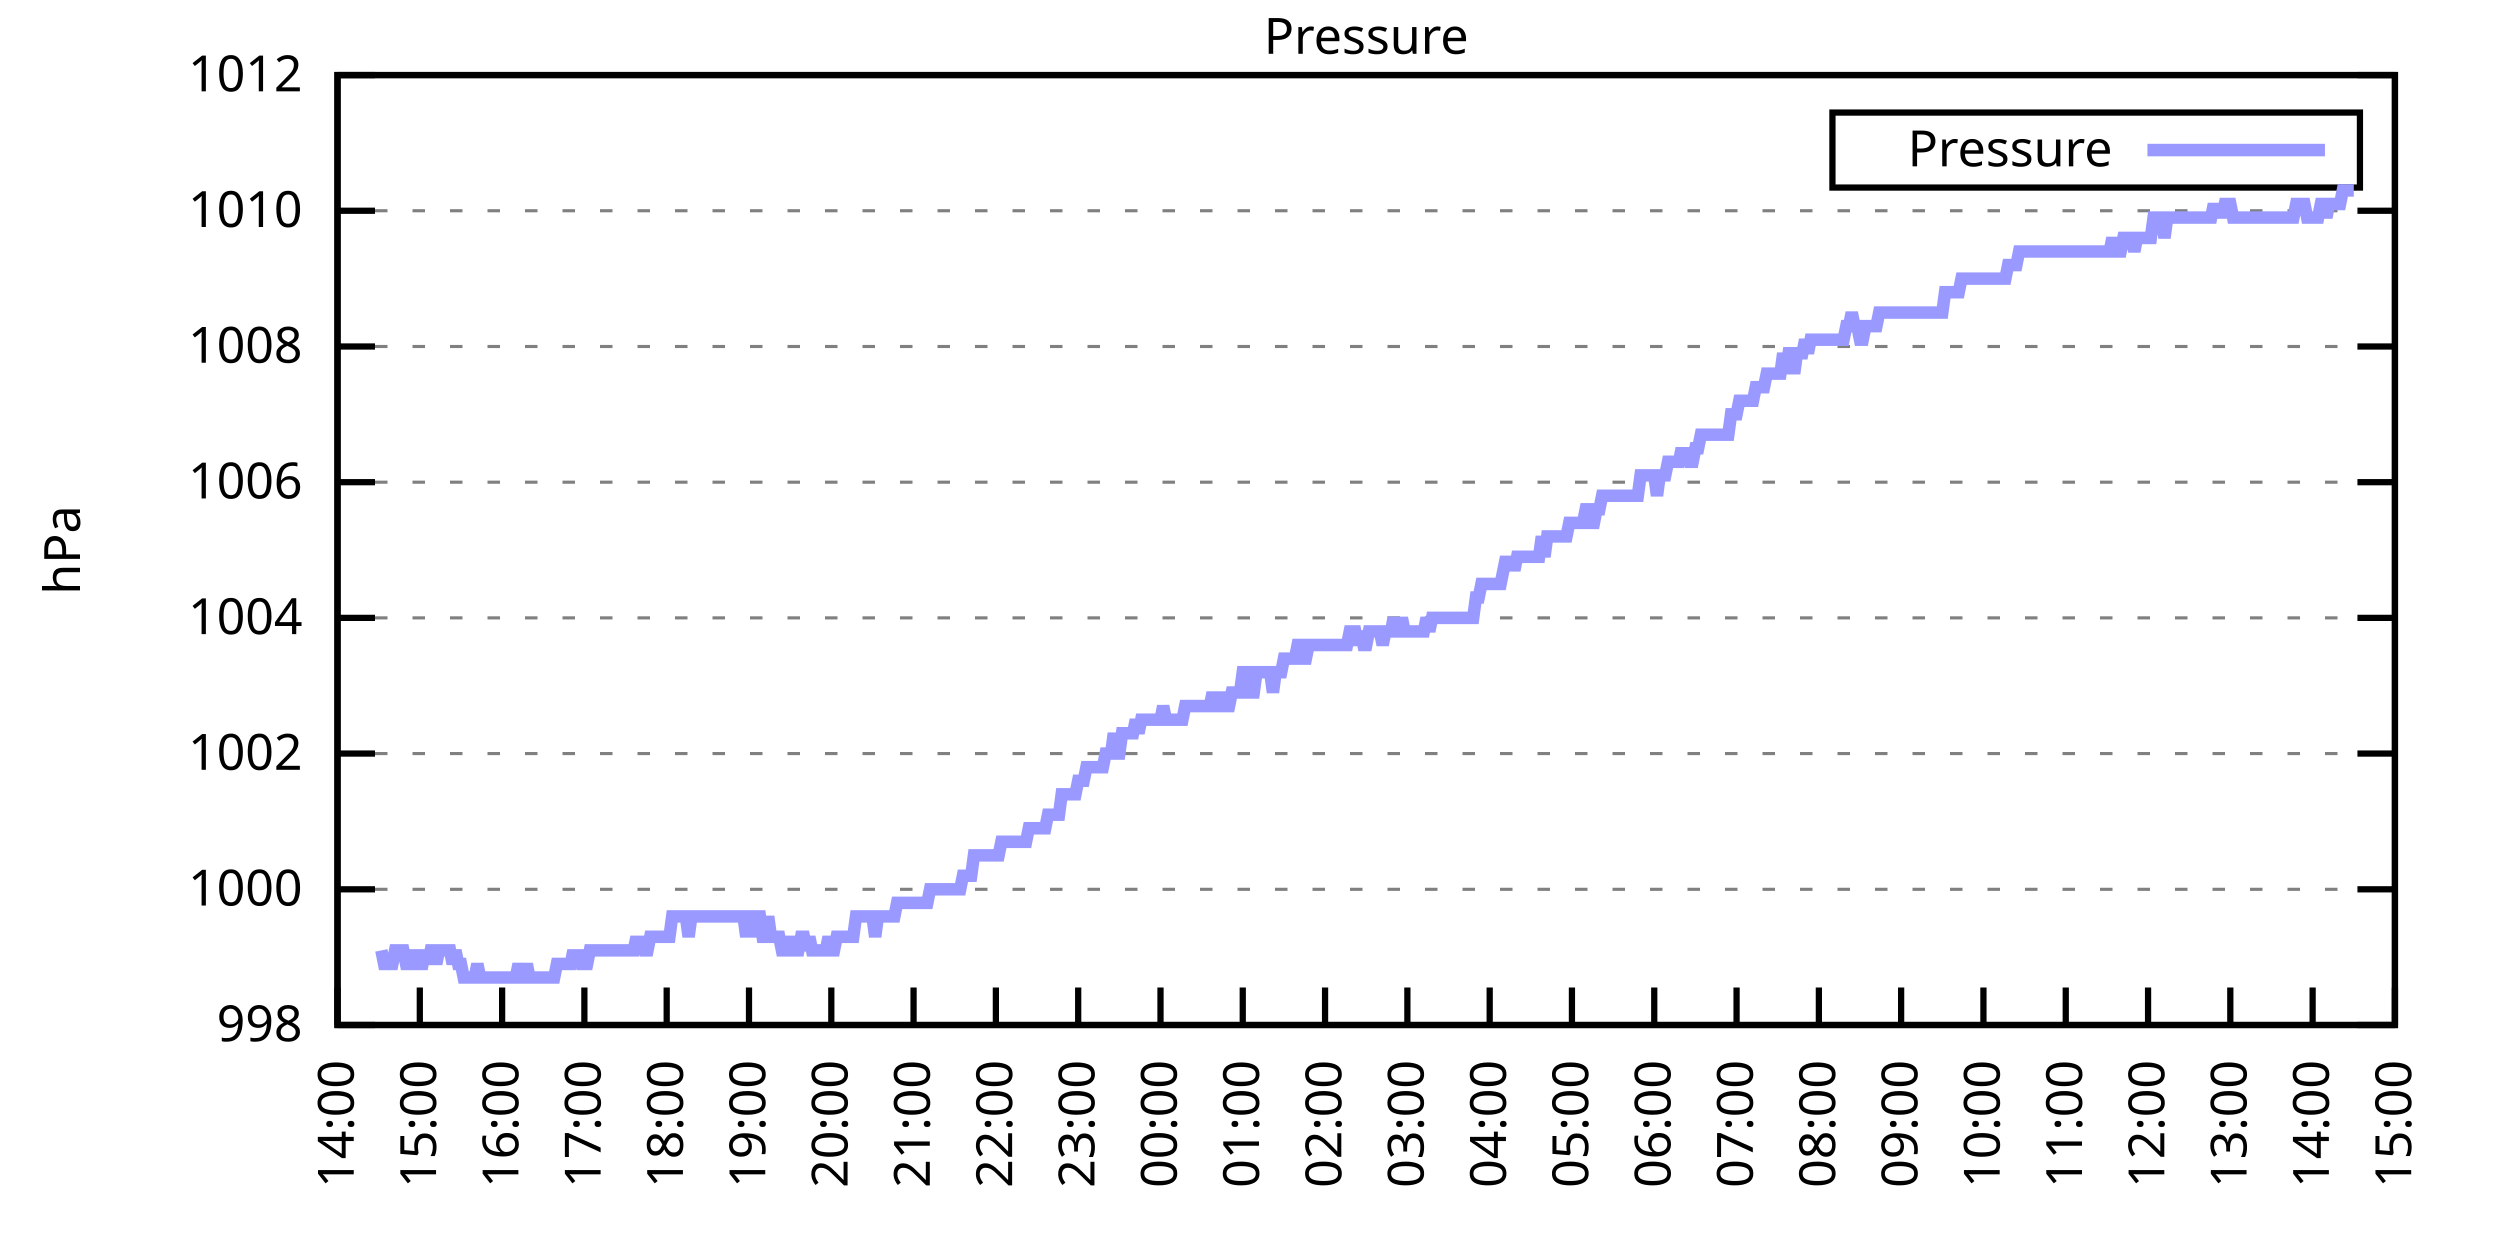
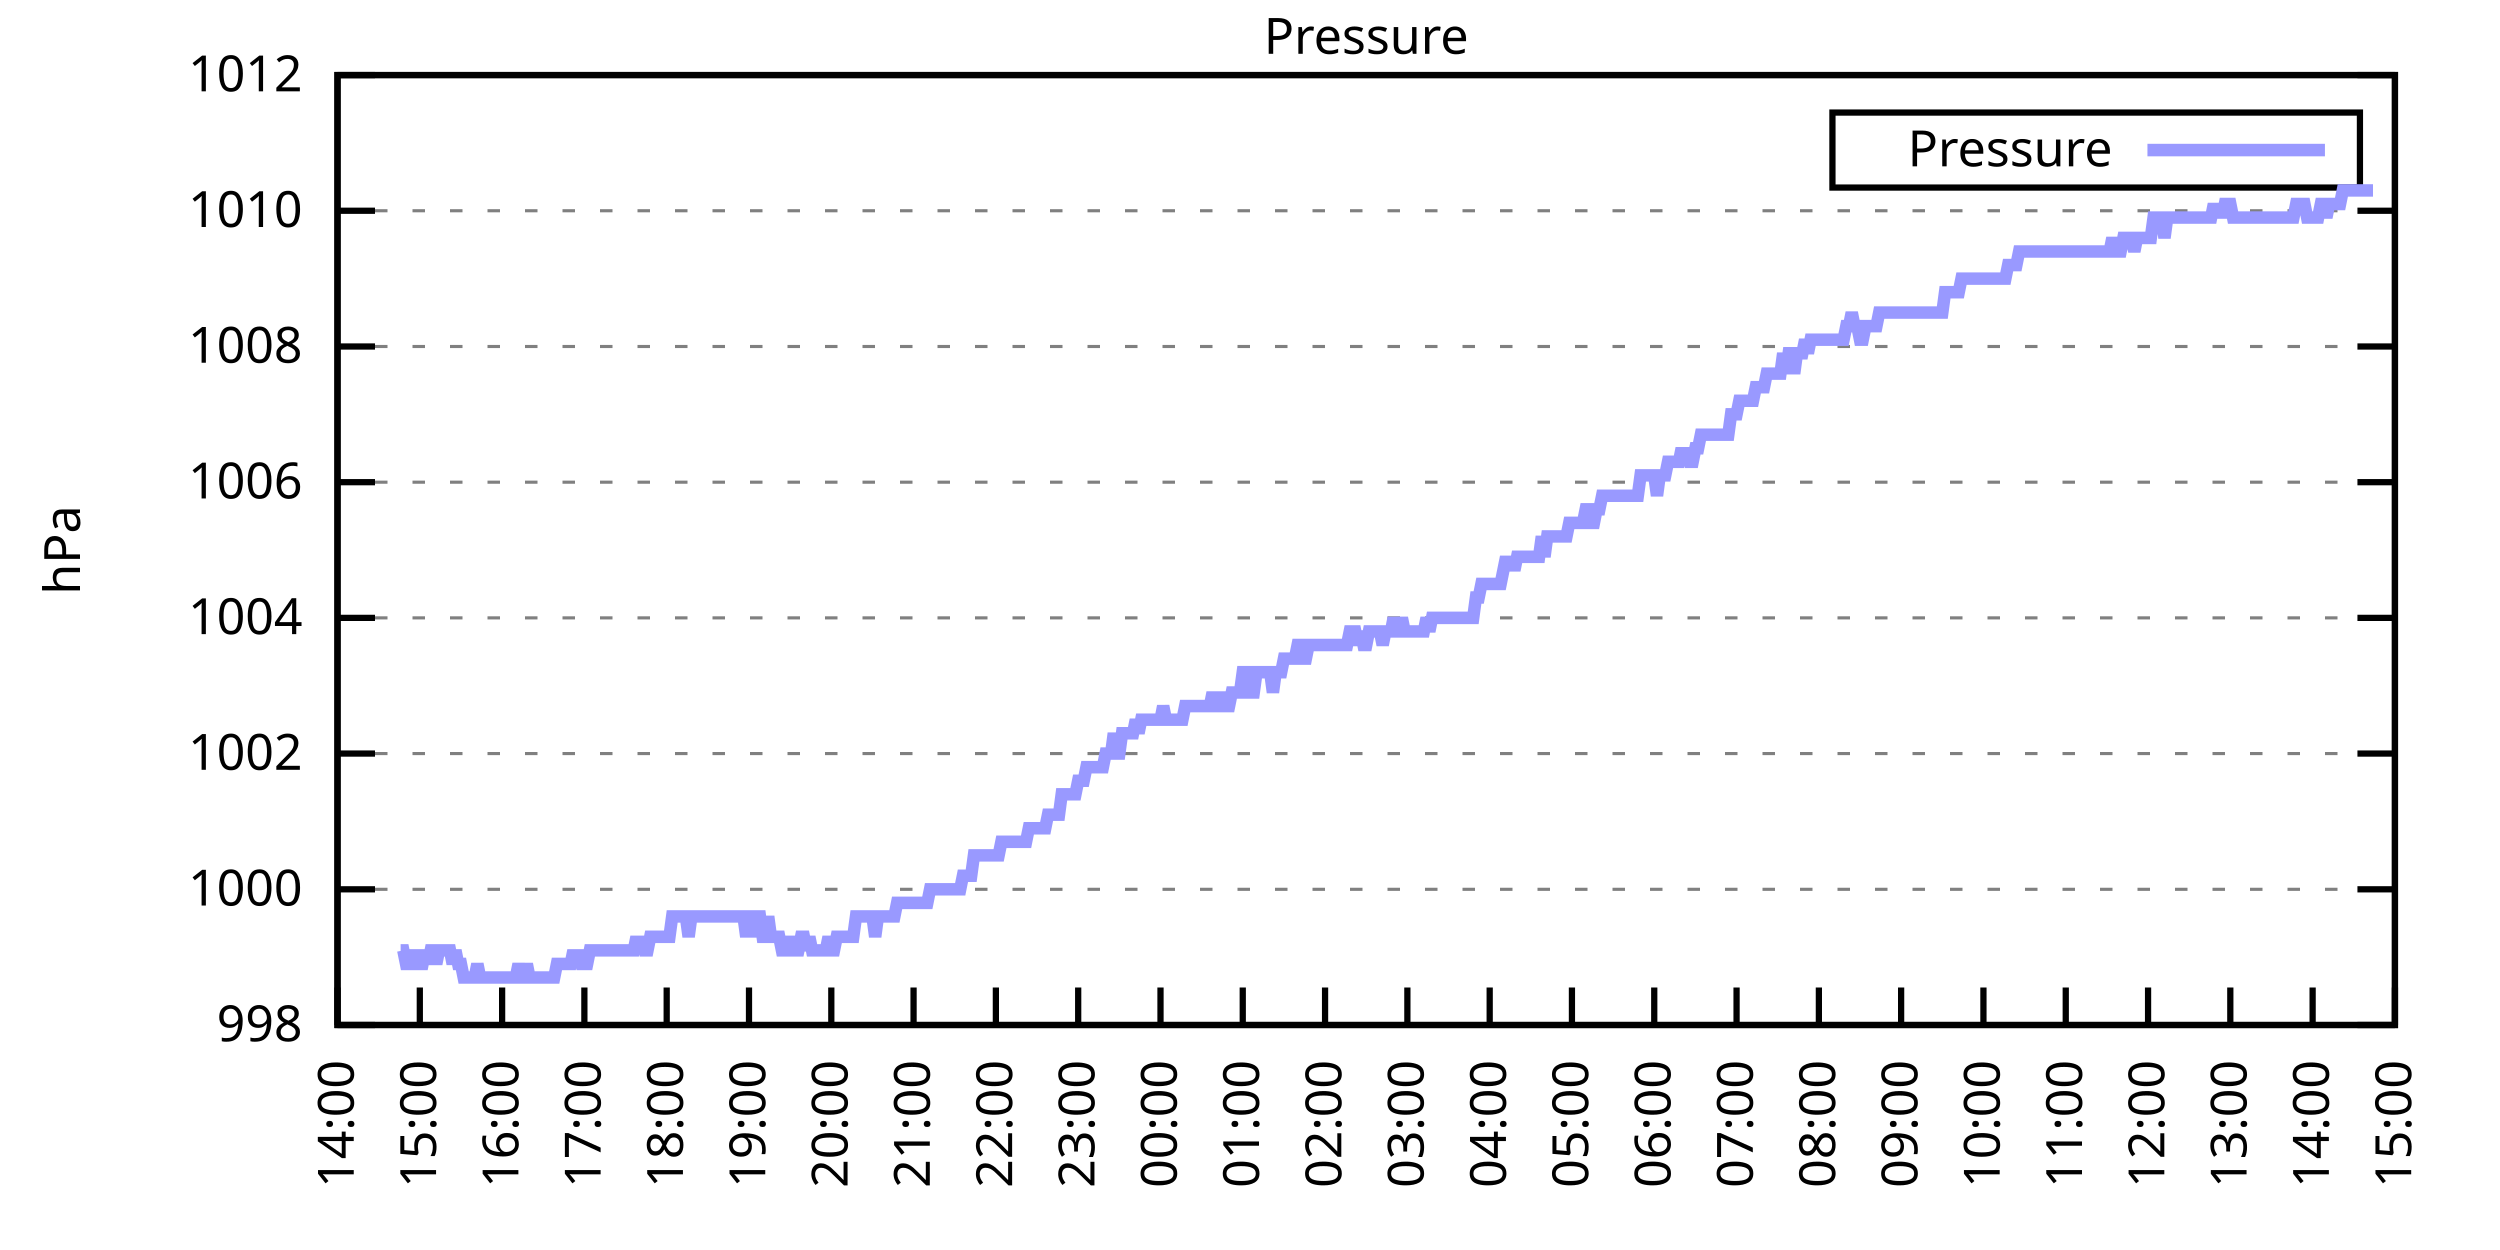
<svg xmlns="http://www.w3.org/2000/svg" xmlns:xlink="http://www.w3.org/1999/xlink" width="400" height="200" viewBox="0 0 400 200">
  <g id="gnuplot_canvas">
    <rect x="0" y="0" width="400" height="200" fill="none" />
    <defs>
      <circle id="gpDot" r="0.5" stroke-width="0.5" stroke="currentColor" />
      <path id="gpPt0" stroke-width="0.333" stroke="currentColor" d="M-1,0 h2 M0,-1 v2" />
      <path id="gpPt1" stroke-width="0.333" stroke="currentColor" d="M-1,-1 L1,1 M1,-1 L-1,1" />
      <path id="gpPt2" stroke-width="0.333" stroke="currentColor" d="M-1,0 L1,0 M0,-1 L0,1 M-1,-1 L1,1 M-1,1 L1,-1" />
      <rect id="gpPt3" stroke-width="0.333" stroke="currentColor" x="-1" y="-1" width="2" height="2" />
      <rect id="gpPt4" stroke-width="0.333" stroke="currentColor" fill="currentColor" x="-1" y="-1" width="2" height="2" />
      <circle id="gpPt5" stroke-width="0.333" stroke="currentColor" cx="0" cy="0" r="1" />
      <use xlink:href="#gpPt5" id="gpPt6" fill="currentColor" stroke="none" />
      <path id="gpPt7" stroke-width="0.333" stroke="currentColor" d="M0,-1.33 L-1.33,0.67 L1.33,0.67 z" />
      <use xlink:href="#gpPt7" id="gpPt8" fill="currentColor" stroke="none" />
      <use xlink:href="#gpPt7" id="gpPt9" stroke="currentColor" transform="rotate(180)" />
      <use xlink:href="#gpPt9" id="gpPt10" fill="currentColor" stroke="none" />
      <use xlink:href="#gpPt3" id="gpPt11" stroke="currentColor" transform="rotate(45)" />
      <use xlink:href="#gpPt11" id="gpPt12" fill="currentColor" stroke="none" />
      <path id="gpPt13" stroke-width="0.333" stroke="currentColor" d="M0,1.330 L1.265,0.411 L0.782,-1.067 L-0.782,-1.076 L-1.265,0.411 z" />
      <use xlink:href="#gpPt13" id="gpPt14" fill="currentColor" stroke="none" />
      <filter id="textbox" filterUnits="objectBoundingBox" x="0" y="0" height="1" width="1">
        <feFlood flood-color="white" flood-opacity="1" result="bgnd" />
        <feComposite in="SourceGraphic" in2="bgnd" operator="atop" />
      </filter>
      <filter id="greybox" filterUnits="objectBoundingBox" x="0" y="0" height="1" width="1">
        <feFlood flood-color="lightgrey" flood-opacity="1" result="grey" />
        <feComposite in="SourceGraphic" in2="grey" operator="atop" />
      </filter>
    </defs>
    <g fill="none" color="white" stroke="currentColor" stroke-width="1.00" stroke-linecap="butt" stroke-linejoin="miter">
</g>
    <g fill="none" color="black" stroke="currentColor" stroke-width="1.00" stroke-linecap="butt" stroke-linejoin="miter">
      <g stroke="none" shape-rendering="crispEdges">
        <polygon fill="rgb(255, 255, 255)" points="54.00,164.00 383.18,164.00 383.18,12.02 54.00,12.02 " />
      </g>
    </g>
    <g fill="none" color="black" stroke="currentColor" stroke-width="1.00" stroke-linecap="butt" stroke-linejoin="miter">
</g>
    <g fill="none" color="black" stroke="black" stroke-width="0.50" stroke-linecap="butt" stroke-linejoin="miter">
</g>
    <g fill="none" color="gray" stroke="currentColor" stroke-width="0.50" stroke-linecap="butt" stroke-linejoin="miter">
      <path stroke="gray" stroke-dasharray="2,4" class="gridline" d="M54.00,164.00 L383.19,164.00  " />
    </g>
    <g fill="none" color="gray" stroke="gray" stroke-width="1.00" stroke-linecap="butt" stroke-linejoin="miter">
</g>
    <g fill="none" color="black" stroke="currentColor" stroke-width="1.00" stroke-linecap="butt" stroke-linejoin="miter">
      <path stroke="black" d="M54.00,164.00 L60.00,164.00 M383.19,164.00 L377.19,164.00  " />
      <g transform="translate(48.40,166.60)" stroke="none" fill="black" font-family="Sans" font-size="8.00" text-anchor="end">
        <text>
          <tspan font-family="Sans"> 998</tspan>
        </text>
      </g>
    </g>
    <g fill="none" color="black" stroke="currentColor" stroke-width="1.00" stroke-linecap="butt" stroke-linejoin="miter">
</g>
    <g fill="none" color="black" stroke="black" stroke-width="0.50" stroke-linecap="butt" stroke-linejoin="miter">
</g>
    <g fill="none" color="gray" stroke="currentColor" stroke-width="0.50" stroke-linecap="butt" stroke-linejoin="miter">
      <path stroke="gray" stroke-dasharray="2,4" class="gridline" d="M54.00,142.29 L383.19,142.29  " />
    </g>
    <g fill="none" color="gray" stroke="gray" stroke-width="1.00" stroke-linecap="butt" stroke-linejoin="miter">
</g>
    <g fill="none" color="black" stroke="currentColor" stroke-width="1.00" stroke-linecap="butt" stroke-linejoin="miter">
      <path stroke="black" d="M54.00,142.29 L60.00,142.29 M383.19,142.29 L377.19,142.29  " />
      <g transform="translate(48.40,144.89)" stroke="none" fill="black" font-family="Sans" font-size="8.00" text-anchor="end">
        <text>
          <tspan font-family="Sans"> 1000</tspan>
        </text>
      </g>
    </g>
    <g fill="none" color="black" stroke="currentColor" stroke-width="1.00" stroke-linecap="butt" stroke-linejoin="miter">
</g>
    <g fill="none" color="black" stroke="black" stroke-width="0.50" stroke-linecap="butt" stroke-linejoin="miter">
</g>
    <g fill="none" color="gray" stroke="currentColor" stroke-width="0.50" stroke-linecap="butt" stroke-linejoin="miter">
      <path stroke="gray" stroke-dasharray="2,4" class="gridline" d="M54.00,120.57 L383.19,120.57  " />
    </g>
    <g fill="none" color="gray" stroke="gray" stroke-width="1.00" stroke-linecap="butt" stroke-linejoin="miter">
</g>
    <g fill="none" color="black" stroke="currentColor" stroke-width="1.00" stroke-linecap="butt" stroke-linejoin="miter">
      <path stroke="black" d="M54.00,120.57 L60.00,120.57 M383.19,120.57 L377.19,120.57  " />
      <g transform="translate(48.40,123.17)" stroke="none" fill="black" font-family="Sans" font-size="8.00" text-anchor="end">
        <text>
          <tspan font-family="Sans"> 1002</tspan>
        </text>
      </g>
    </g>
    <g fill="none" color="black" stroke="currentColor" stroke-width="1.00" stroke-linecap="butt" stroke-linejoin="miter">
</g>
    <g fill="none" color="black" stroke="black" stroke-width="0.50" stroke-linecap="butt" stroke-linejoin="miter">
</g>
    <g fill="none" color="gray" stroke="currentColor" stroke-width="0.50" stroke-linecap="butt" stroke-linejoin="miter">
      <path stroke="gray" stroke-dasharray="2,4" class="gridline" d="M54.00,98.86 L383.19,98.86  " />
    </g>
    <g fill="none" color="gray" stroke="gray" stroke-width="1.00" stroke-linecap="butt" stroke-linejoin="miter">
</g>
    <g fill="none" color="black" stroke="currentColor" stroke-width="1.00" stroke-linecap="butt" stroke-linejoin="miter">
      <path stroke="black" d="M54.00,98.86 L60.00,98.86 M383.19,98.86 L377.19,98.86  " />
      <g transform="translate(48.40,101.46)" stroke="none" fill="black" font-family="Sans" font-size="8.00" text-anchor="end">
        <text>
          <tspan font-family="Sans"> 1004</tspan>
        </text>
      </g>
    </g>
    <g fill="none" color="black" stroke="currentColor" stroke-width="1.00" stroke-linecap="butt" stroke-linejoin="miter">
</g>
    <g fill="none" color="black" stroke="black" stroke-width="0.50" stroke-linecap="butt" stroke-linejoin="miter">
</g>
    <g fill="none" color="gray" stroke="currentColor" stroke-width="0.50" stroke-linecap="butt" stroke-linejoin="miter">
      <path stroke="gray" stroke-dasharray="2,4" class="gridline" d="M54.00,77.15 L383.19,77.15  " />
    </g>
    <g fill="none" color="gray" stroke="gray" stroke-width="1.00" stroke-linecap="butt" stroke-linejoin="miter">
</g>
    <g fill="none" color="black" stroke="currentColor" stroke-width="1.00" stroke-linecap="butt" stroke-linejoin="miter">
      <path stroke="black" d="M54.00,77.15 L60.00,77.15 M383.19,77.15 L377.19,77.15  " />
      <g transform="translate(48.40,79.75)" stroke="none" fill="black" font-family="Sans" font-size="8.00" text-anchor="end">
        <text>
          <tspan font-family="Sans"> 1006</tspan>
        </text>
      </g>
    </g>
    <g fill="none" color="black" stroke="currentColor" stroke-width="1.00" stroke-linecap="butt" stroke-linejoin="miter">
</g>
    <g fill="none" color="black" stroke="black" stroke-width="0.50" stroke-linecap="butt" stroke-linejoin="miter">
</g>
    <g fill="none" color="gray" stroke="currentColor" stroke-width="0.50" stroke-linecap="butt" stroke-linejoin="miter">
      <path stroke="gray" stroke-dasharray="2,4" class="gridline" d="M54.00,55.44 L383.19,55.44  " />
    </g>
    <g fill="none" color="gray" stroke="gray" stroke-width="1.00" stroke-linecap="butt" stroke-linejoin="miter">
</g>
    <g fill="none" color="black" stroke="currentColor" stroke-width="1.00" stroke-linecap="butt" stroke-linejoin="miter">
      <path stroke="black" d="M54.00,55.44 L60.00,55.44 M383.19,55.44 L377.19,55.44  " />
      <g transform="translate(48.40,58.04)" stroke="none" fill="black" font-family="Sans" font-size="8.00" text-anchor="end">
        <text>
          <tspan font-family="Sans"> 1008</tspan>
        </text>
      </g>
    </g>
    <g fill="none" color="black" stroke="currentColor" stroke-width="1.00" stroke-linecap="butt" stroke-linejoin="miter">
</g>
    <g fill="none" color="black" stroke="black" stroke-width="0.50" stroke-linecap="butt" stroke-linejoin="miter">
</g>
    <g fill="none" color="gray" stroke="currentColor" stroke-width="0.50" stroke-linecap="butt" stroke-linejoin="miter">
      <path stroke="gray" stroke-dasharray="2,4" class="gridline" d="M54.00,33.72 L383.19,33.72  " />
    </g>
    <g fill="none" color="gray" stroke="gray" stroke-width="1.00" stroke-linecap="butt" stroke-linejoin="miter">
</g>
    <g fill="none" color="black" stroke="currentColor" stroke-width="1.00" stroke-linecap="butt" stroke-linejoin="miter">
      <path stroke="black" d="M54.00,33.72 L60.00,33.72 M383.19,33.72 L377.19,33.72  " />
      <g transform="translate(48.40,36.32)" stroke="none" fill="black" font-family="Sans" font-size="8.00" text-anchor="end">
        <text>
          <tspan font-family="Sans"> 1010</tspan>
        </text>
      </g>
    </g>
    <g fill="none" color="black" stroke="currentColor" stroke-width="1.00" stroke-linecap="butt" stroke-linejoin="miter">
</g>
    <g fill="none" color="black" stroke="black" stroke-width="0.50" stroke-linecap="butt" stroke-linejoin="miter">
</g>
    <g fill="none" color="gray" stroke="currentColor" stroke-width="0.50" stroke-linecap="butt" stroke-linejoin="miter">
      <path stroke="gray" stroke-dasharray="2,4" class="gridline" d="M54.00,12.01 L383.19,12.01  " />
    </g>
    <g fill="none" color="gray" stroke="gray" stroke-width="1.00" stroke-linecap="butt" stroke-linejoin="miter">
</g>
    <g fill="none" color="black" stroke="currentColor" stroke-width="1.00" stroke-linecap="butt" stroke-linejoin="miter">
      <path stroke="black" d="M54.00,12.01 L60.00,12.01 M383.19,12.01 L377.19,12.01  " />
      <g transform="translate(48.40,14.61)" stroke="none" fill="black" font-family="Sans" font-size="8.00" text-anchor="end">
        <text>
          <tspan font-family="Sans"> 1012</tspan>
        </text>
      </g>
    </g>
    <g fill="none" color="black" stroke="currentColor" stroke-width="1.00" stroke-linecap="butt" stroke-linejoin="miter">
      <path stroke="black" d="M54.00,164.00 L54.00,158.00  " />
      <g transform="translate(56.60,169.60) rotate(270.00)" stroke="none" fill="black" font-family="Sans" font-size="8.00" text-anchor="end">
        <text>
          <tspan font-family="Sans">14:00</tspan>
        </text>
      </g>
    </g>
    <g fill="none" color="black" stroke="currentColor" stroke-width="1.00" stroke-linecap="butt" stroke-linejoin="miter">
      <path stroke="black" d="M67.17,164.00 L67.17,158.00  " />
      <g transform="translate(69.77,169.60) rotate(270.00)" stroke="none" fill="black" font-family="Sans" font-size="8.00" text-anchor="end">
        <text>
          <tspan font-family="Sans">15:00</tspan>
        </text>
      </g>
    </g>
    <g fill="none" color="black" stroke="currentColor" stroke-width="1.00" stroke-linecap="butt" stroke-linejoin="miter">
      <path stroke="black" d="M80.34,164.00 L80.34,158.00  " />
      <g transform="translate(82.94,169.60) rotate(270.00)" stroke="none" fill="black" font-family="Sans" font-size="8.00" text-anchor="end">
        <text>
          <tspan font-family="Sans">16:00</tspan>
        </text>
      </g>
    </g>
    <g fill="none" color="black" stroke="currentColor" stroke-width="1.00" stroke-linecap="butt" stroke-linejoin="miter">
      <path stroke="black" d="M93.50,164.00 L93.50,158.00  " />
      <g transform="translate(96.10,169.60) rotate(270.00)" stroke="none" fill="black" font-family="Sans" font-size="8.00" text-anchor="end">
        <text>
          <tspan font-family="Sans">17:00</tspan>
        </text>
      </g>
    </g>
    <g fill="none" color="black" stroke="currentColor" stroke-width="1.00" stroke-linecap="butt" stroke-linejoin="miter">
      <path stroke="black" d="M106.67,164.00 L106.67,158.00  " />
      <g transform="translate(109.27,169.60) rotate(270.00)" stroke="none" fill="black" font-family="Sans" font-size="8.00" text-anchor="end">
        <text>
          <tspan font-family="Sans">18:00</tspan>
        </text>
      </g>
    </g>
    <g fill="none" color="black" stroke="currentColor" stroke-width="1.00" stroke-linecap="butt" stroke-linejoin="miter">
      <path stroke="black" d="M119.84,164.00 L119.84,158.00  " />
      <g transform="translate(122.44,169.60) rotate(270.00)" stroke="none" fill="black" font-family="Sans" font-size="8.00" text-anchor="end">
        <text>
          <tspan font-family="Sans">19:00</tspan>
        </text>
      </g>
    </g>
    <g fill="none" color="black" stroke="currentColor" stroke-width="1.00" stroke-linecap="butt" stroke-linejoin="miter">
      <path stroke="black" d="M133.01,164.00 L133.01,158.00  " />
      <g transform="translate(135.61,169.60) rotate(270.00)" stroke="none" fill="black" font-family="Sans" font-size="8.00" text-anchor="end">
        <text>
          <tspan font-family="Sans">20:00</tspan>
        </text>
      </g>
    </g>
    <g fill="none" color="black" stroke="currentColor" stroke-width="1.00" stroke-linecap="butt" stroke-linejoin="miter">
      <path stroke="black" d="M146.17,164.00 L146.17,158.00  " />
      <g transform="translate(148.77,169.60) rotate(270.00)" stroke="none" fill="black" font-family="Sans" font-size="8.00" text-anchor="end">
        <text>
          <tspan font-family="Sans">21:00</tspan>
        </text>
      </g>
    </g>
    <g fill="none" color="black" stroke="currentColor" stroke-width="1.00" stroke-linecap="butt" stroke-linejoin="miter">
      <path stroke="black" d="M159.34,164.00 L159.34,158.00  " />
      <g transform="translate(161.94,169.60) rotate(270.00)" stroke="none" fill="black" font-family="Sans" font-size="8.00" text-anchor="end">
        <text>
          <tspan font-family="Sans">22:00</tspan>
        </text>
      </g>
    </g>
    <g fill="none" color="black" stroke="currentColor" stroke-width="1.00" stroke-linecap="butt" stroke-linejoin="miter">
      <path stroke="black" d="M172.51,164.00 L172.51,158.00  " />
      <g transform="translate(175.11,169.60) rotate(270.00)" stroke="none" fill="black" font-family="Sans" font-size="8.00" text-anchor="end">
        <text>
          <tspan font-family="Sans">23:00</tspan>
        </text>
      </g>
    </g>
    <g fill="none" color="black" stroke="currentColor" stroke-width="1.00" stroke-linecap="butt" stroke-linejoin="miter">
      <path stroke="black" d="M185.68,164.00 L185.68,158.00  " />
      <g transform="translate(188.28,169.60) rotate(270.00)" stroke="none" fill="black" font-family="Sans" font-size="8.00" text-anchor="end">
        <text>
          <tspan font-family="Sans">00:00</tspan>
        </text>
      </g>
    </g>
    <g fill="none" color="black" stroke="currentColor" stroke-width="1.00" stroke-linecap="butt" stroke-linejoin="miter">
      <path stroke="black" d="M198.84,164.00 L198.84,158.00  " />
      <g transform="translate(201.44,169.60) rotate(270.00)" stroke="none" fill="black" font-family="Sans" font-size="8.00" text-anchor="end">
        <text>
          <tspan font-family="Sans">01:00</tspan>
        </text>
      </g>
    </g>
    <g fill="none" color="black" stroke="currentColor" stroke-width="1.00" stroke-linecap="butt" stroke-linejoin="miter">
      <path stroke="black" d="M212.01,164.00 L212.01,158.00  " />
      <g transform="translate(214.61,169.60) rotate(270.00)" stroke="none" fill="black" font-family="Sans" font-size="8.00" text-anchor="end">
        <text>
          <tspan font-family="Sans">02:00</tspan>
        </text>
      </g>
    </g>
    <g fill="none" color="black" stroke="currentColor" stroke-width="1.00" stroke-linecap="butt" stroke-linejoin="miter">
      <path stroke="black" d="M225.18,164.00 L225.18,158.00  " />
      <g transform="translate(227.78,169.60) rotate(270.00)" stroke="none" fill="black" font-family="Sans" font-size="8.00" text-anchor="end">
        <text>
          <tspan font-family="Sans">03:00</tspan>
        </text>
      </g>
    </g>
    <g fill="none" color="black" stroke="currentColor" stroke-width="1.00" stroke-linecap="butt" stroke-linejoin="miter">
      <path stroke="black" d="M238.35,164.00 L238.35,158.00  " />
      <g transform="translate(240.95,169.60) rotate(270.00)" stroke="none" fill="black" font-family="Sans" font-size="8.00" text-anchor="end">
        <text>
          <tspan font-family="Sans">04:00</tspan>
        </text>
      </g>
    </g>
    <g fill="none" color="black" stroke="currentColor" stroke-width="1.00" stroke-linecap="butt" stroke-linejoin="miter">
      <path stroke="black" d="M251.51,164.00 L251.51,158.00  " />
      <g transform="translate(254.11,169.60) rotate(270.00)" stroke="none" fill="black" font-family="Sans" font-size="8.00" text-anchor="end">
        <text>
          <tspan font-family="Sans">05:00</tspan>
        </text>
      </g>
    </g>
    <g fill="none" color="black" stroke="currentColor" stroke-width="1.00" stroke-linecap="butt" stroke-linejoin="miter">
      <path stroke="black" d="M264.68,164.00 L264.68,158.00  " />
      <g transform="translate(267.28,169.60) rotate(270.00)" stroke="none" fill="black" font-family="Sans" font-size="8.00" text-anchor="end">
        <text>
          <tspan font-family="Sans">06:00</tspan>
        </text>
      </g>
    </g>
    <g fill="none" color="black" stroke="currentColor" stroke-width="1.00" stroke-linecap="butt" stroke-linejoin="miter">
      <path stroke="black" d="M277.85,164.00 L277.85,158.00  " />
      <g transform="translate(280.45,169.60) rotate(270.00)" stroke="none" fill="black" font-family="Sans" font-size="8.00" text-anchor="end">
        <text>
          <tspan font-family="Sans">07:00</tspan>
        </text>
      </g>
    </g>
    <g fill="none" color="black" stroke="currentColor" stroke-width="1.00" stroke-linecap="butt" stroke-linejoin="miter">
      <path stroke="black" d="M291.02,164.00 L291.02,158.00  " />
      <g transform="translate(293.62,169.60) rotate(270.00)" stroke="none" fill="black" font-family="Sans" font-size="8.00" text-anchor="end">
        <text>
          <tspan font-family="Sans">08:00</tspan>
        </text>
      </g>
    </g>
    <g fill="none" color="black" stroke="currentColor" stroke-width="1.00" stroke-linecap="butt" stroke-linejoin="miter">
      <path stroke="black" d="M304.18,164.00 L304.18,158.00  " />
      <g transform="translate(306.78,169.60) rotate(270.00)" stroke="none" fill="black" font-family="Sans" font-size="8.00" text-anchor="end">
        <text>
          <tspan font-family="Sans">09:00</tspan>
        </text>
      </g>
    </g>
    <g fill="none" color="black" stroke="currentColor" stroke-width="1.00" stroke-linecap="butt" stroke-linejoin="miter">
      <path stroke="black" d="M317.35,164.00 L317.35,158.00  " />
      <g transform="translate(319.95,169.60) rotate(270.00)" stroke="none" fill="black" font-family="Sans" font-size="8.00" text-anchor="end">
        <text>
          <tspan font-family="Sans">10:00</tspan>
        </text>
      </g>
    </g>
    <g fill="none" color="black" stroke="currentColor" stroke-width="1.00" stroke-linecap="butt" stroke-linejoin="miter">
      <path stroke="black" d="M330.52,164.00 L330.52,158.00  " />
      <g transform="translate(333.12,169.60) rotate(270.00)" stroke="none" fill="black" font-family="Sans" font-size="8.00" text-anchor="end">
        <text>
          <tspan font-family="Sans">11:00</tspan>
        </text>
      </g>
    </g>
    <g fill="none" color="black" stroke="currentColor" stroke-width="1.00" stroke-linecap="butt" stroke-linejoin="miter">
      <path stroke="black" d="M343.69,164.00 L343.69,158.00  " />
      <g transform="translate(346.29,169.60) rotate(270.00)" stroke="none" fill="black" font-family="Sans" font-size="8.00" text-anchor="end">
        <text>
          <tspan font-family="Sans">12:00</tspan>
        </text>
      </g>
    </g>
    <g fill="none" color="black" stroke="currentColor" stroke-width="1.00" stroke-linecap="butt" stroke-linejoin="miter">
      <path stroke="black" d="M356.85,164.00 L356.85,158.00  " />
      <g transform="translate(359.45,169.60) rotate(270.00)" stroke="none" fill="black" font-family="Sans" font-size="8.00" text-anchor="end">
        <text>
          <tspan font-family="Sans">13:00</tspan>
        </text>
      </g>
    </g>
    <g fill="none" color="black" stroke="currentColor" stroke-width="1.00" stroke-linecap="butt" stroke-linejoin="miter">
      <path stroke="black" d="M370.02,164.00 L370.02,158.00  " />
      <g transform="translate(372.62,169.60) rotate(270.00)" stroke="none" fill="black" font-family="Sans" font-size="8.00" text-anchor="end">
        <text>
          <tspan font-family="Sans">14:00</tspan>
        </text>
      </g>
    </g>
    <g fill="none" color="black" stroke="currentColor" stroke-width="1.00" stroke-linecap="butt" stroke-linejoin="miter">
      <path stroke="black" d="M383.19,164.00 L383.19,158.00  " />
      <g transform="translate(385.79,169.60) rotate(270.00)" stroke="none" fill="black" font-family="Sans" font-size="8.00" text-anchor="end">
        <text>
          <tspan font-family="Sans">15:00</tspan>
        </text>
      </g>
    </g>
    <g fill="none" color="black" stroke="currentColor" stroke-width="1.00" stroke-linecap="butt" stroke-linejoin="miter">
</g>
    <g fill="none" color="black" stroke="currentColor" stroke-width="1.00" stroke-linecap="butt" stroke-linejoin="miter">
      <path stroke="black" d="M54.00,12.01 L54.00,164.00 L383.19,164.00 L383.19,12.01 L54.00,12.01 Z  " />
    </g>
    <g fill="none" color="black" stroke="currentColor" stroke-width="1.00" stroke-linecap="butt" stroke-linejoin="miter">
</g>
    <g fill="none" color="black" stroke="currentColor" stroke-width="1.00" stroke-linecap="butt" stroke-linejoin="miter">
      <path stroke="black" d="M293.19,30.01 L293.19,18.01 L377.59,18.01 L377.59,30.01 L293.19,30.01 Z  " />
    </g>
    <g id="Pressure_plot_1">
      <g fill="none" color="white" stroke="black" stroke-width="2.00" stroke-linecap="butt" stroke-linejoin="miter">
</g>
      <g fill="none" color="black" stroke="currentColor" stroke-width="2.00" stroke-linecap="butt" stroke-linejoin="miter">
        <g transform="translate(337.99,26.61)" stroke="none" fill="black" font-family="Sans" font-size="8.00" text-anchor="end">
          <text>
            <tspan font-family="Sans">Pressure</tspan>
          </text>
        </g>
      </g>
      <g fill="none" color="black" stroke="currentColor" stroke-width="2.00" stroke-linecap="butt" stroke-linejoin="miter">
-         <path stroke="rgb(153, 153, 255)" d="M343.59,24.01 L371.99,24.01 M61.02,152.06 L61.46,154.23 L61.90,154.23 L62.34,154.23 L62.78,154.23 L63.22,152.06   L63.66,152.06 L64.10,152.06 L64.53,152.06 L64.97,154.23 L65.41,154.23 L65.85,154.23 L66.29,152.06 L66.73,154.23   L67.17,154.23 L67.61,154.23 L68.05,152.06 L68.48,154.23 L68.92,152.06 L69.36,152.06 L69.80,154.23 L70.24,152.06   L70.68,152.06 L71.12,152.06 L71.56,152.06 L72.00,152.06 L72.43,154.23 L72.87,152.06 L73.31,154.23 L73.75,154.23   L74.19,156.40 L74.63,156.40 L75.07,156.40 L75.51,156.40 L75.95,156.40 L76.38,154.23 L76.82,156.40 L77.26,156.40   L77.70,156.40 L78.14,156.40 L78.58,156.40 L79.02,156.40 L79.46,156.40 L79.90,156.40 L80.34,156.40 L80.77,156.40   L81.21,156.40 L81.65,156.40 L82.09,156.40 L82.53,156.40 L82.97,154.23 L83.41,156.40 L83.85,156.40 L84.29,154.23   L84.72,156.40 L85.16,156.40 L85.60,156.40 L86.04,156.40 L86.48,156.40 L86.92,156.40 L87.36,156.40 L87.80,156.40   L88.24,156.40 L88.67,156.40 L89.11,154.23 L89.55,154.23 L89.99,154.23 L90.43,154.23 L90.87,154.23 L91.31,154.23   L91.75,152.06 L92.19,154.23 L92.62,152.06 L93.06,154.23 L93.50,154.23 L93.94,154.23 L94.38,152.06 L94.82,152.06   L95.26,152.06 L95.70,152.06 L96.14,152.06 L96.58,152.06 L97.01,152.06 L97.45,152.06 L97.89,152.06 L98.33,152.06   L98.77,152.06 L99.21,152.06 L99.65,152.06 L100.09,152.06 L100.53,152.06 L100.96,152.06 L101.40,152.06 L101.84,149.89   L102.28,152.06 L102.72,149.89 L103.16,152.06 L103.60,152.06 L104.04,149.89 L104.48,149.89 L104.91,149.89 L105.35,149.89   L105.79,149.89 L106.23,149.89 L106.67,149.89 L107.11,149.89 L107.55,146.63 L107.99,146.63 L108.43,146.63 L108.87,146.63   L109.30,146.63 L109.74,146.63 L110.18,149.89 L110.62,146.63 L111.06,146.63 L111.50,146.63 L111.94,146.63 L112.38,146.63   L112.82,146.63 L113.25,146.63 L113.69,146.63 L114.13,146.63 L114.57,146.63 L115.01,146.63 L115.45,146.63 L115.89,146.63   L116.33,146.63 L116.77,146.63 L117.20,146.63 L117.64,146.63 L118.08,146.63 L118.52,146.63 L118.96,146.63 L119.40,149.89   L119.84,146.63 L120.28,146.63 L120.72,149.89 L121.15,146.63 L121.59,146.63 L122.03,149.89 L122.47,149.89 L122.91,146.63   L123.35,149.89 L123.79,149.89 L124.23,149.89 L124.67,149.89 L125.11,152.06 L125.54,152.06 L125.98,152.06 L126.42,149.89   L126.86,152.06 L127.30,152.06 L127.74,152.06 L128.18,149.89 L128.62,149.89 L129.06,152.06 L129.49,149.89 L129.93,152.06   L130.37,152.06 L130.81,152.06 L131.25,152.06 L131.69,152.06 L132.13,152.06 L132.57,149.89 L133.01,152.06 L133.44,152.06   L133.88,149.89 L134.32,149.89 L134.76,149.89 L135.20,149.89 L135.64,149.89 L136.08,149.89 L136.52,149.89 L136.96,146.63   L137.39,146.63 L137.83,146.63 L138.27,146.63 L138.71,146.63 L139.15,146.63 L139.59,146.63 L140.03,149.89 L140.47,146.63   L140.91,146.63 L141.35,146.63 L141.78,146.63 L142.22,146.63 L142.66,146.63 L143.10,146.63 L143.54,144.46 L143.98,144.46   L144.42,144.46 L144.86,144.46 L145.30,144.46 L145.73,144.46 L146.17,144.46 L146.61,144.46 L147.05,144.46 L147.49,144.46   L147.93,144.46 L148.37,144.46 L148.81,142.29 L149.25,142.29 L149.68,142.29 L150.12,142.29 L150.56,142.29 L151.00,142.29   L151.44,142.29 L151.88,142.29 L152.32,142.29 L152.76,142.29 L153.20,142.29 L153.63,142.29 L154.07,140.12 L154.51,140.12   L154.95,140.12 L155.39,140.12 L155.83,136.86 L156.27,136.86 L156.71,136.86 L157.15,136.86 L157.59,136.86 L158.02,136.86   L158.46,136.86 L158.90,136.86 L159.34,136.86 L159.78,136.86 L160.22,134.69 L160.66,134.69 L161.10,134.69 L161.54,134.69   L161.97,134.69 L162.41,134.69 L162.85,134.69 L163.29,134.69 L163.73,134.69 L164.17,134.69 L164.61,132.52 L165.05,132.52   L165.49,132.52 L165.92,132.52 L166.36,132.52 L166.80,132.52 L167.24,132.52 L167.68,130.35 L168.12,130.35 L168.56,130.35   L169.00,130.35 L169.44,130.35 L169.87,127.09 L170.31,127.09 L170.75,127.09 L171.19,127.09 L171.63,127.09 L172.07,127.09   L172.51,124.92 L172.95,124.92 L173.39,124.92 L173.83,122.75 L174.26,122.75 L174.70,122.75 L175.14,122.75 L175.58,122.75   L176.02,122.75 L176.46,122.75 L176.90,120.57 L177.34,120.57 L177.78,120.57 L178.21,117.32 L178.65,120.57 L179.09,120.57   L179.53,117.32 L179.97,117.32 L180.41,117.32 L180.85,117.32 L181.29,117.32 L181.73,115.15 L182.16,117.32 L182.60,115.15   L183.04,115.15 L183.48,115.15 L183.92,115.15 L184.36,115.15 L184.80,115.15 L185.24,115.15 L185.68,115.15 L186.11,112.97   L186.55,115.15 L186.99,115.15 L187.43,115.15 L187.87,115.15 L188.31,115.15 L188.75,115.15 L189.19,115.15 L189.63,112.97   L190.07,112.97 L190.50,112.97 L190.94,112.97 L191.38,112.97 L191.82,112.97 L192.26,112.97 L192.70,112.97 L193.14,112.97   L193.58,112.97 L194.02,110.80 L194.45,112.97 L194.89,112.97 L195.33,112.97 L195.77,110.80 L196.21,112.97 L196.65,112.97   L197.09,110.80 L197.53,110.80 L197.97,110.80 L198.40,110.80 L198.84,107.55 L199.28,107.55 L199.72,110.80 L200.16,110.80   L200.60,110.80 L201.04,107.55 L201.48,107.55 L201.92,107.55 L202.35,107.55 L202.79,107.55 L203.23,107.55 L203.67,110.80   L204.11,107.55 L204.55,107.55 L204.99,107.55 L205.43,105.38 L205.87,105.38 L206.31,105.38 L206.74,105.38 L207.18,105.38   L207.62,103.20 L208.06,103.20 L208.50,105.38 L208.94,105.38 L209.38,103.20 L209.82,103.20 L210.26,103.20 L210.69,103.20   L211.13,103.20 L211.57,103.20 L212.01,103.20 L212.45,103.20 L212.89,103.20 L213.33,103.20 L213.77,103.20 L214.21,103.20   L214.64,103.20 L215.08,103.20 L215.52,103.20 L215.96,101.03 L216.40,101.03 L216.84,101.03 L217.28,103.20 L217.72,101.03   L218.16,103.20 L218.60,103.20 L219.03,101.03 L219.47,101.03 L219.91,101.03 L220.35,101.03 L220.79,101.03 L221.23,103.20   L221.67,101.03 L222.11,101.03 L222.55,101.03 L222.98,98.86 L223.42,101.03 L223.86,101.03 L224.30,98.86 L224.74,101.03   L225.18,101.03 L225.62,101.03 L226.06,101.03 L226.50,101.03 L226.93,101.03 L227.37,101.03 L227.81,101.03 L228.25,98.86   L228.69,101.03 L229.13,98.86 L229.57,98.86 L230.01,98.86 L230.45,98.86 L230.88,98.86 L231.32,98.86 L231.76,98.86   L232.20,98.86 L232.64,98.86 L233.08,98.86 L233.52,98.86 L233.96,98.86 L234.40,98.86 L234.84,98.86 L235.27,98.86   L235.71,98.86 L236.15,95.60 L236.59,95.60 L237.03,93.43 L237.47,93.43 L237.91,93.43 L238.35,93.43 L238.79,93.43   L239.22,93.43 L239.66,93.43 L240.10,93.43 L240.54,91.26 L240.98,89.09 L241.42,91.26 L241.86,89.09 L242.30,91.26   L242.74,89.09 L243.17,89.09 L243.61,89.09 L244.05,89.09 L244.49,89.09 L244.93,89.09 L245.37,89.09 L245.81,89.09   L246.25,89.09 L246.69,85.83 L247.12,89.09 L247.56,85.83 L248.00,85.83 L248.44,85.83 L248.88,85.83 L249.32,85.83   L249.76,85.83 L250.20,85.83 L250.64,85.83 L251.08,83.66 L251.51,83.66 L251.95,83.66 L252.39,83.66 L252.83,83.66   L253.27,83.66 L253.71,81.49 L254.15,81.49 L254.59,83.66 L255.03,83.66 L255.46,81.49 L255.90,81.49 L256.34,79.32   L256.78,79.32 L257.22,79.32 L257.66,79.32 L258.10,79.32 L258.54,79.32 L258.98,79.32 L259.41,79.32 L259.85,79.32   L260.29,79.32 L260.73,79.32 L261.17,79.32 L261.61,79.32 L262.05,79.32 L262.49,76.06 L262.93,76.06 L263.36,76.06   L263.80,76.06 L264.24,76.06 L264.68,76.06 L265.12,79.32 L265.56,76.06 L266.00,76.06 L266.44,76.06 L266.88,73.89   L267.32,73.89 L267.75,73.89 L268.19,73.89 L268.63,73.89 L269.07,71.72 L269.51,73.89 L269.95,71.72 L270.39,73.89   L270.83,73.89 L271.27,71.72 L271.70,71.72 L272.14,69.55 L272.58,69.55 L273.02,69.55 L273.46,69.55 L273.90,69.55   L274.34,69.55 L274.78,69.55 L275.22,69.55 L275.65,69.55 L276.09,69.55 L276.53,69.55 L276.97,66.29 L277.41,66.29   L277.85,66.29 L278.29,64.12 L278.73,64.12 L279.17,64.12 L279.60,64.12 L280.04,64.12 L280.48,64.12 L280.92,61.95   L281.36,61.95 L281.80,61.95 L282.24,61.95 L282.68,59.78 L283.12,59.78 L283.56,59.78 L283.99,59.78 L284.43,59.78   L284.87,59.78 L285.31,56.52 L285.75,59.78 L286.19,56.52 L286.63,56.52 L287.07,59.78 L287.51,56.52 L287.94,56.52   L288.38,56.52 L288.82,54.35 L289.26,56.52 L289.70,54.35 L290.14,54.35 L290.58,54.35 L291.02,54.35 L291.46,54.35   L291.89,54.35 L292.33,54.35 L292.77,54.35 L293.21,54.35 L293.65,54.35 L294.09,54.35 L294.53,54.35 L294.97,54.35   L295.41,52.18 L295.84,52.18 L296.28,50.01 L296.72,52.18 L297.16,52.18 L297.60,54.35 L298.04,54.35 L298.48,52.18   L298.92,52.18 L299.36,52.18 L299.80,52.18 L300.23,52.18 L300.67,50.01 L301.11,50.01 L301.55,50.01 L301.99,50.01   L302.43,50.01 L302.87,50.01 L303.31,50.01 L303.75,50.01 L304.18,50.01 L304.62,50.01 L305.06,50.01 L305.50,50.01   L305.94,50.01 L306.38,50.01 L306.82,50.01 L307.26,50.01 L307.70,50.01 L308.13,50.01 L308.57,50.01 L309.01,50.01   L309.45,50.01 L309.89,50.01 L310.33,50.01 L310.77,50.01 L311.21,46.75 L311.65,46.75 L312.08,46.75 L312.52,46.75   L312.96,46.75 L313.40,46.75 L313.84,44.58 L314.28,44.58 L314.72,44.58 L315.16,44.58 L315.60,44.58 L316.04,44.58   L316.47,44.58 L316.91,44.58 L317.35,44.58 L317.79,44.58 L318.23,44.58 L318.67,44.58 L319.11,44.58 L319.55,44.58   L319.99,44.58 L320.42,44.58 L320.86,44.58 L321.30,42.41 L321.74,42.41 L322.18,42.41 L322.62,42.41 L323.06,40.24   L323.50,40.24 L323.94,40.24 L324.37,40.24 L324.81,40.24 L325.25,40.24 L325.69,40.24 L326.13,40.24 L326.57,40.24   L327.01,40.24 L327.45,40.24 L327.89,40.24 L328.33,40.24 L328.76,40.24 L329.20,40.24 L329.64,40.24 L330.08,40.24   L330.52,40.24 L330.96,40.24 L331.40,40.24 L331.84,40.24 L332.28,40.24 L332.71,40.24 L333.15,40.24 L333.59,40.24   L334.03,40.24 L334.47,40.24 L334.91,40.24 L335.35,40.24 L335.79,40.24 L336.23,40.24 L336.66,40.24 L337.10,40.24   L337.54,40.24 L337.98,38.07 L338.42,40.24 L338.86,40.24 L339.30,40.24 L339.74,38.07 L340.18,38.07 L340.61,38.07   L341.05,38.07 L341.49,40.24 L341.93,38.07 L342.37,38.07 L342.81,38.07 L343.25,38.07 L343.69,38.07 L344.13,38.07   L344.57,34.81 L345.00,34.81 L345.44,34.81 L345.88,34.81 L346.32,38.07 L346.76,34.81 L347.20,34.81 L347.64,34.81   L348.08,34.81 L348.52,34.81 L348.95,34.81 L349.39,34.81 L349.83,34.81 L350.27,34.81 L350.71,34.81 L351.15,34.81   L351.59,34.81 L352.03,34.81 L352.47,34.81 L352.90,34.81 L353.34,34.81 L353.78,34.81 L354.22,32.64 L354.66,34.81   L355.10,32.64 L355.54,34.81 L355.98,32.64 L356.42,32.64 L356.85,32.64 L357.29,34.81 L357.73,34.81 L358.17,34.81   L358.61,34.81 L359.05,34.81 L359.49,34.81 L359.93,34.81 L360.37,34.81 L360.81,34.81 L361.24,34.81 L361.68,34.81   L362.12,34.81 L362.56,34.81 L363.00,34.81 L363.44,34.81 L363.88,34.81 L364.32,34.81 L364.76,34.81 L365.19,34.81   L365.63,34.81 L366.07,34.81 L366.51,34.81 L366.95,34.81 L367.39,32.64 L367.83,32.64 L368.27,32.64 L368.71,32.64   L369.14,34.81 L369.58,34.81 L370.02,34.81 L370.46,34.81 L370.90,34.81 L371.34,32.64 L371.78,32.64 L372.22,34.81   L372.66,32.64 L373.09,32.64 L373.53,32.64 L373.97,32.64 L374.41,32.64 L374.85,30.47 L375.29,30.47 L375.73,30.47   L376.17,30.47 L376.61,30.47  " />
+         <path stroke="rgb(153, 153, 255)" d="M343.59,24.01 L371.99,24.01 M64.10,152.06 L64.53,152.06 L64.97,154.23 L65.41,154.23 L65.85,154.23 L66.29,152.06   L66.73,154.23 L67.17,154.23 L67.61,154.23 L68.05,152.06 L68.48,154.23 L68.92,152.06 L69.36,152.06 L69.80,154.23   L70.24,152.06 L70.68,152.06 L71.12,152.06 L71.56,152.06 L72.00,152.06 L72.43,154.23 L72.87,152.06 L73.31,154.23   L73.75,154.23 L74.19,156.40 L74.63,156.40 L75.07,156.40 L75.51,156.40 L75.95,156.40 L76.38,154.23 L76.82,156.40   L77.26,156.40 L77.70,156.40 L78.14,156.40 L78.58,156.40 L79.02,156.40 L79.46,156.40 L79.90,156.40 L80.34,156.40   L80.77,156.40 L81.21,156.40 L81.65,156.40 L82.09,156.40 L82.53,156.40 L82.97,154.23 L83.41,156.40 L83.85,156.40   L84.29,154.23 L84.72,156.40 L85.16,156.40 L85.60,156.40 L86.04,156.40 L86.48,156.40 L86.92,156.40 L87.36,156.40   L87.80,156.40 L88.24,156.40 L88.67,156.40 L89.11,154.23 L89.55,154.23 L89.99,154.23 L90.43,154.23 L90.87,154.23   L91.31,154.23 L91.75,152.06 L92.19,154.23 L92.62,152.06 L93.06,154.23 L93.50,154.23 L93.94,154.23 L94.38,152.06   L94.82,152.06 L95.26,152.06 L95.70,152.06 L96.14,152.06 L96.58,152.06 L97.01,152.06 L97.45,152.06 L97.89,152.06   L98.33,152.06 L98.77,152.06 L99.21,152.06 L99.65,152.06 L100.09,152.06 L100.53,152.06 L100.96,152.06 L101.40,152.06   L101.84,149.89 L102.28,152.06 L102.72,149.89 L103.16,152.06 L103.60,152.06 L104.04,149.89 L104.48,149.89 L104.91,149.89   L105.35,149.89 L105.79,149.89 L106.23,149.89 L106.67,149.89 L107.11,149.89 L107.55,146.63 L107.99,146.63 L108.43,146.63   L108.87,146.63 L109.30,146.63 L109.74,146.63 L110.18,149.89 L110.62,146.63 L111.06,146.63 L111.50,146.63 L111.94,146.63   L112.38,146.63 L112.82,146.63 L113.25,146.63 L113.69,146.63 L114.13,146.63 L114.57,146.63 L115.01,146.63 L115.45,146.63   L115.89,146.63 L116.33,146.63 L116.77,146.63 L117.20,146.63 L117.64,146.63 L118.08,146.63 L118.52,146.63 L118.96,146.63   L119.40,149.89 L119.84,146.63 L120.28,146.63 L120.72,149.89 L121.15,146.63 L121.59,146.63 L122.03,149.89 L122.47,149.89   L122.91,146.63 L123.35,149.89 L123.79,149.89 L124.23,149.89 L124.67,149.89 L125.11,152.06 L125.54,152.06 L125.98,152.06   L126.42,149.89 L126.86,152.06 L127.30,152.06 L127.74,152.06 L128.18,149.89 L128.62,149.89 L129.06,152.06 L129.49,149.89   L129.93,152.06 L130.37,152.06 L130.81,152.06 L131.25,152.06 L131.69,152.06 L132.13,152.06 L132.57,149.89 L133.01,152.06   L133.44,152.06 L133.88,149.89 L134.32,149.89 L134.76,149.89 L135.20,149.89 L135.64,149.89 L136.08,149.89 L136.52,149.89   L136.96,146.63 L137.39,146.63 L137.83,146.63 L138.27,146.63 L138.71,146.63 L139.15,146.63 L139.59,146.63 L140.03,149.89   L140.47,146.63 L140.91,146.63 L141.35,146.63 L141.78,146.63 L142.22,146.63 L142.66,146.63 L143.10,146.63 L143.54,144.46   L143.98,144.46 L144.42,144.46 L144.86,144.46 L145.30,144.46 L145.73,144.46 L146.17,144.46 L146.61,144.46 L147.05,144.46   L147.49,144.46 L147.93,144.46 L148.37,144.46 L148.81,142.29 L149.25,142.29 L149.68,142.29 L150.12,142.29 L150.56,142.29   L151.00,142.29 L151.44,142.29 L151.88,142.29 L152.32,142.29 L152.76,142.29 L153.20,142.29 L153.63,142.29 L154.07,140.12   L154.51,140.12 L154.95,140.12 L155.39,140.12 L155.83,136.86 L156.27,136.86 L156.71,136.86 L157.15,136.86 L157.59,136.86   L158.02,136.86 L158.46,136.86 L158.90,136.86 L159.34,136.86 L159.78,136.86 L160.22,134.69 L160.66,134.69 L161.10,134.69   L161.54,134.69 L161.97,134.69 L162.41,134.69 L162.85,134.69 L163.29,134.69 L163.73,134.69 L164.17,134.69 L164.61,132.52   L165.05,132.52 L165.49,132.52 L165.92,132.52 L166.36,132.52 L166.80,132.52 L167.24,132.52 L167.68,130.35 L168.12,130.35   L168.56,130.35 L169.00,130.35 L169.44,130.35 L169.87,127.09 L170.31,127.09 L170.75,127.09 L171.19,127.09 L171.63,127.09   L172.07,127.09 L172.51,124.92 L172.95,124.92 L173.39,124.92 L173.83,122.75 L174.26,122.75 L174.70,122.75 L175.14,122.75   L175.58,122.75 L176.02,122.75 L176.46,122.75 L176.90,120.57 L177.34,120.57 L177.78,120.57 L178.21,117.32 L178.65,120.57   L179.09,120.57 L179.53,117.32 L179.97,117.32 L180.41,117.32 L180.85,117.32 L181.29,117.32 L181.73,115.15 L182.16,117.32   L182.60,115.15 L183.04,115.15 L183.48,115.15 L183.92,115.15 L184.36,115.15 L184.80,115.15 L185.24,115.15 L185.68,115.15   L186.11,112.97 L186.55,115.15 L186.99,115.15 L187.43,115.15 L187.87,115.15 L188.31,115.15 L188.75,115.15 L189.19,115.15   L189.63,112.97 L190.07,112.97 L190.50,112.97 L190.94,112.97 L191.38,112.97 L191.82,112.97 L192.26,112.97 L192.70,112.97   L193.14,112.97 L193.58,112.97 L194.02,110.80 L194.45,112.97 L194.89,112.97 L195.33,112.97 L195.77,110.80 L196.21,112.97   L196.65,112.97 L197.09,110.80 L197.53,110.80 L197.97,110.80 L198.40,110.80 L198.84,107.55 L199.28,107.55 L199.72,110.80   L200.16,110.80 L200.60,110.80 L201.04,107.55 L201.48,107.55 L201.92,107.55 L202.35,107.55 L202.79,107.55 L203.23,107.55   L203.67,110.80 L204.11,107.55 L204.55,107.55 L204.99,107.55 L205.43,105.38 L205.87,105.38 L206.31,105.38 L206.74,105.38   L207.18,105.38 L207.62,103.20 L208.06,103.20 L208.50,105.38 L208.94,105.38 L209.38,103.20 L209.82,103.20 L210.26,103.20   L210.69,103.20 L211.13,103.20 L211.57,103.20 L212.01,103.20 L212.45,103.20 L212.89,103.20 L213.33,103.20 L213.77,103.20   L214.21,103.20 L214.64,103.20 L215.08,103.20 L215.52,103.20 L215.96,101.03 L216.40,101.03 L216.84,101.03 L217.28,103.20   L217.72,101.03 L218.16,103.20 L218.60,103.20 L219.03,101.03 L219.47,101.03 L219.91,101.03 L220.35,101.03 L220.79,101.03   L221.23,103.20 L221.67,101.03 L222.11,101.03 L222.55,101.03 L222.98,98.86 L223.42,101.03 L223.86,101.03 L224.30,98.86   L224.74,101.03 L225.18,101.03 L225.62,101.03 L226.06,101.03 L226.50,101.03 L226.93,101.03 L227.37,101.03 L227.81,101.03   L228.25,98.86 L228.69,101.03 L229.13,98.86 L229.57,98.86 L230.01,98.86 L230.45,98.86 L230.88,98.86 L231.32,98.86   L231.76,98.86 L232.20,98.86 L232.64,98.86 L233.08,98.86 L233.52,98.86 L233.96,98.86 L234.40,98.86 L234.84,98.86   L235.27,98.86 L235.71,98.86 L236.15,95.60 L236.59,95.60 L237.03,93.43 L237.47,93.43 L237.91,93.43 L238.35,93.43   L238.79,93.43 L239.22,93.43 L239.66,93.43 L240.10,93.43 L240.54,91.26 L240.98,89.09 L241.42,91.26 L241.86,89.09   L242.30,91.26 L242.74,89.09 L243.17,89.09 L243.61,89.09 L244.05,89.09 L244.49,89.09 L244.93,89.09 L245.37,89.09   L245.81,89.09 L246.25,89.09 L246.69,85.83 L247.12,89.09 L247.56,85.83 L248.00,85.83 L248.44,85.83 L248.88,85.83   L249.32,85.83 L249.76,85.83 L250.20,85.83 L250.64,85.83 L251.08,83.66 L251.51,83.66 L251.95,83.66 L252.39,83.66   L252.83,83.66 L253.27,83.66 L253.71,81.49 L254.15,81.49 L254.59,83.66 L255.03,83.66 L255.46,81.49 L255.90,81.49   L256.34,79.32 L256.78,79.32 L257.22,79.32 L257.66,79.32 L258.10,79.32 L258.54,79.32 L258.98,79.32 L259.41,79.32   L259.85,79.32 L260.29,79.32 L260.73,79.32 L261.17,79.32 L261.61,79.32 L262.05,79.32 L262.49,76.06 L262.93,76.06   L263.36,76.06 L263.80,76.06 L264.24,76.06 L264.68,76.06 L265.12,79.32 L265.56,76.06 L266.00,76.06 L266.44,76.06   L266.88,73.89 L267.32,73.89 L267.75,73.89 L268.19,73.89 L268.63,73.89 L269.07,71.72 L269.51,73.89 L269.95,71.72   L270.39,73.89 L270.83,73.89 L271.27,71.72 L271.70,71.72 L272.14,69.55 L272.58,69.55 L273.02,69.55 L273.46,69.55   L273.90,69.55 L274.34,69.55 L274.78,69.55 L275.22,69.55 L275.65,69.55 L276.09,69.55 L276.53,69.55 L276.97,66.29   L277.41,66.29 L277.85,66.29 L278.29,64.12 L278.73,64.12 L279.17,64.12 L279.60,64.12 L280.04,64.12 L280.48,64.12   L280.92,61.95 L281.36,61.95 L281.80,61.95 L282.24,61.95 L282.68,59.78 L283.12,59.78 L283.56,59.78 L283.99,59.78   L284.43,59.78 L284.87,59.78 L285.31,56.52 L285.75,59.78 L286.19,56.52 L286.63,56.52 L287.07,59.78 L287.51,56.52   L287.94,56.52 L288.38,56.52 L288.82,54.35 L289.26,56.52 L289.70,54.35 L290.14,54.35 L290.58,54.35 L291.02,54.35   L291.46,54.35 L291.89,54.35 L292.33,54.35 L292.77,54.35 L293.21,54.35 L293.65,54.35 L294.09,54.35 L294.53,54.35   L294.97,54.35 L295.41,52.18 L295.84,52.18 L296.28,50.01 L296.72,52.18 L297.16,52.18 L297.60,54.35 L298.04,54.35   L298.48,52.18 L298.92,52.18 L299.36,52.18 L299.80,52.18 L300.23,52.18 L300.67,50.01 L301.11,50.01 L301.55,50.01   L301.99,50.01 L302.43,50.01 L302.87,50.01 L303.31,50.01 L303.75,50.01 L304.18,50.01 L304.62,50.01 L305.06,50.01   L305.50,50.01 L305.94,50.01 L306.38,50.01 L306.82,50.01 L307.26,50.01 L307.70,50.01 L308.13,50.01 L308.57,50.01   L309.01,50.01 L309.45,50.01 L309.89,50.01 L310.33,50.01 L310.77,50.01 L311.21,46.75 L311.65,46.75 L312.08,46.75   L312.52,46.75 L312.96,46.75 L313.40,46.75 L313.84,44.58 L314.28,44.58 L314.72,44.58 L315.16,44.58 L315.60,44.58   L316.04,44.58 L316.47,44.58 L316.91,44.58 L317.35,44.58 L317.79,44.58 L318.23,44.58 L318.67,44.58 L319.11,44.58   L319.55,44.58 L319.99,44.58 L320.42,44.58 L320.86,44.58 L321.30,42.41 L321.74,42.41 L322.18,42.41 L322.62,42.41   L323.06,40.24 L323.50,40.24 L323.94,40.24 L324.37,40.24 L324.81,40.24 L325.25,40.24 L325.69,40.24 L326.13,40.24   L326.57,40.24 L327.01,40.24 L327.45,40.24 L327.89,40.24 L328.33,40.24 L328.76,40.24 L329.20,40.24 L329.64,40.24   L330.08,40.24 L330.52,40.24 L330.96,40.24 L331.40,40.24 L331.84,40.24 L332.28,40.24 L332.71,40.24 L333.15,40.24   L333.59,40.24 L334.03,40.24 L334.47,40.24 L334.91,40.24 L335.35,40.24 L335.79,40.24 L336.23,40.24 L336.66,40.24   L337.10,40.24 L337.54,40.24 L337.98,38.07 L338.42,40.24 L338.86,40.24 L339.30,40.24 L339.74,38.07 L340.18,38.07   L340.61,38.07 L341.05,38.07 L341.49,40.24 L341.93,38.07 L342.37,38.07 L342.81,38.07 L343.25,38.07 L343.69,38.07   L344.13,38.07 L344.57,34.81 L345.00,34.81 L345.44,34.81 L345.88,34.81 L346.32,38.07 L346.76,34.81 L347.20,34.81   L347.64,34.81 L348.08,34.81 L348.52,34.81 L348.95,34.81 L349.39,34.81 L349.83,34.81 L350.27,34.81 L350.71,34.81   L351.15,34.81 L351.59,34.81 L352.03,34.81 L352.47,34.81 L352.90,34.81 L353.34,34.81 L353.78,34.81 L354.22,32.64   L354.66,34.81 L355.10,32.64 L355.54,34.81 L355.98,32.64 L356.42,32.64 L356.85,32.64 L357.29,34.81 L357.73,34.81   L358.17,34.81 L358.61,34.81 L359.05,34.81 L359.49,34.81 L359.93,34.81 L360.37,34.81 L360.81,34.81 L361.24,34.81   L361.68,34.81 L362.12,34.81 L362.56,34.81 L363.00,34.81 L363.44,34.81 L363.88,34.81 L364.32,34.81 L364.76,34.81   L365.19,34.81 L365.63,34.81 L366.07,34.81 L366.51,34.81 L366.95,34.81 L367.39,32.64 L367.83,32.64 L368.27,32.64   L368.71,32.64 L369.14,34.81 L369.58,34.81 L370.02,34.81 L370.46,34.81 L370.90,34.81 L371.34,32.64 L371.78,32.64   L372.22,34.81 L372.66,32.64 L373.09,32.64 L373.53,32.64 L373.97,32.64 L374.41,32.64 L374.85,30.47 L375.29,30.47   L375.73,30.47 L376.17,30.47 L376.61,30.47 L377.05,30.47 L377.48,30.47 L377.92,30.47 L378.36,30.47 L378.80,30.47   L379.24,30.47 L379.68,30.47  " />
      </g>
    </g>
    <g fill="none" color="black" stroke="currentColor" stroke-width="2.00" stroke-linecap="butt" stroke-linejoin="miter">
</g>
    <g fill="none" color="black" stroke="black" stroke-width="1.00" stroke-linecap="butt" stroke-linejoin="miter">
</g>
    <g fill="none" color="black" stroke="currentColor" stroke-width="1.00" stroke-linecap="butt" stroke-linejoin="miter">
      <path stroke="black" d="M54.00,12.01 L54.00,164.00 L383.19,164.00 L383.19,12.01 L54.00,12.01 Z  " />
      <g transform="translate(12.80,88.01) rotate(270.00)" stroke="none" fill="black" font-family="Sans" font-size="8.00" text-anchor="middle">
        <text>
          <tspan font-family="Sans">hPa</tspan>
        </text>
      </g>
    </g>
    <g fill="none" color="black" stroke="currentColor" stroke-width="1.00" stroke-linecap="butt" stroke-linejoin="miter">
</g>
    <g fill="none" color="black" stroke="currentColor" stroke-width="1.00" stroke-linecap="butt" stroke-linejoin="miter">
      <g transform="translate(218.59,8.61)" stroke="none" fill="black" font-family="Sans" font-size="8.00" text-anchor="middle">
        <text>
          <tspan font-family="Sans">Pressure</tspan>
        </text>
      </g>
    </g>
    <g fill="none" color="black" stroke="currentColor" stroke-width="1.00" stroke-linecap="butt" stroke-linejoin="miter">
</g>
  </g>
</svg>
